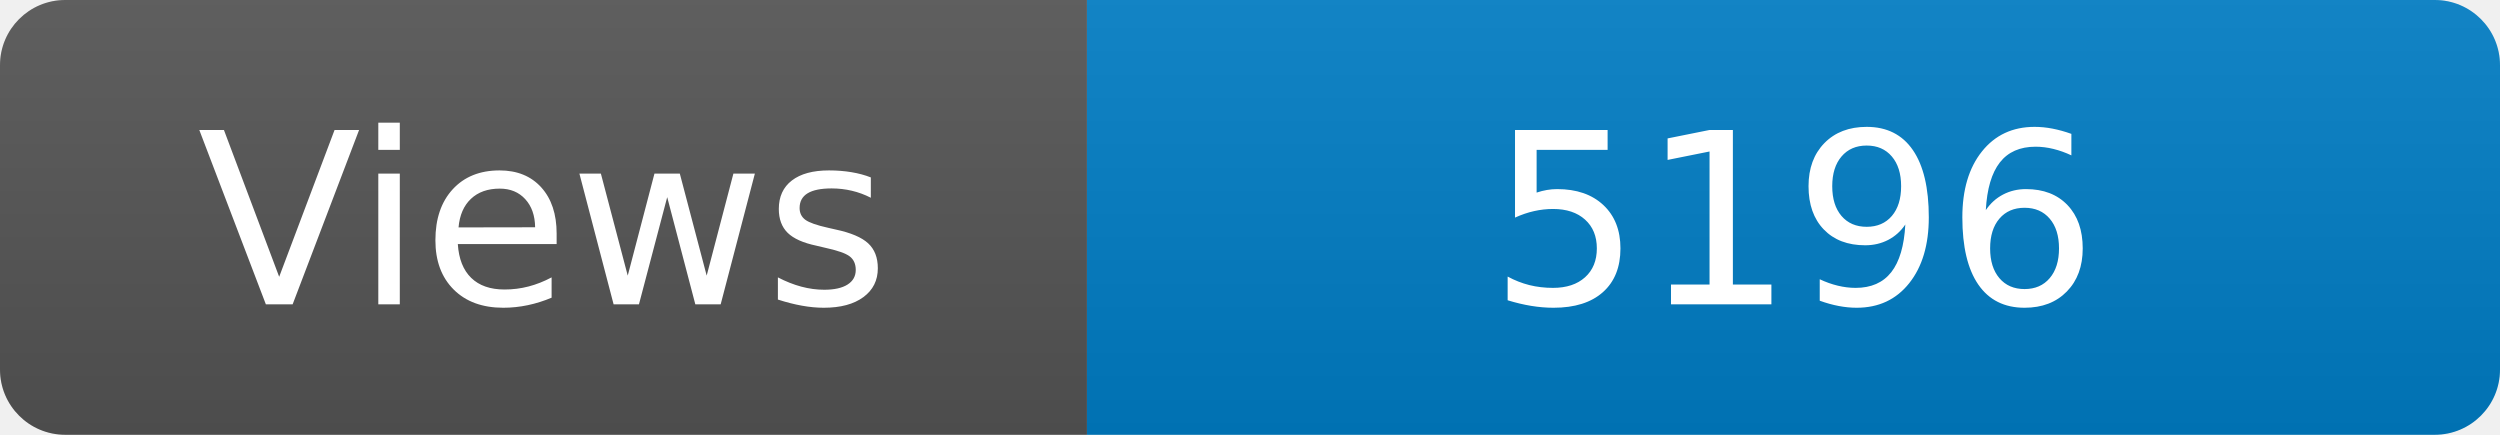
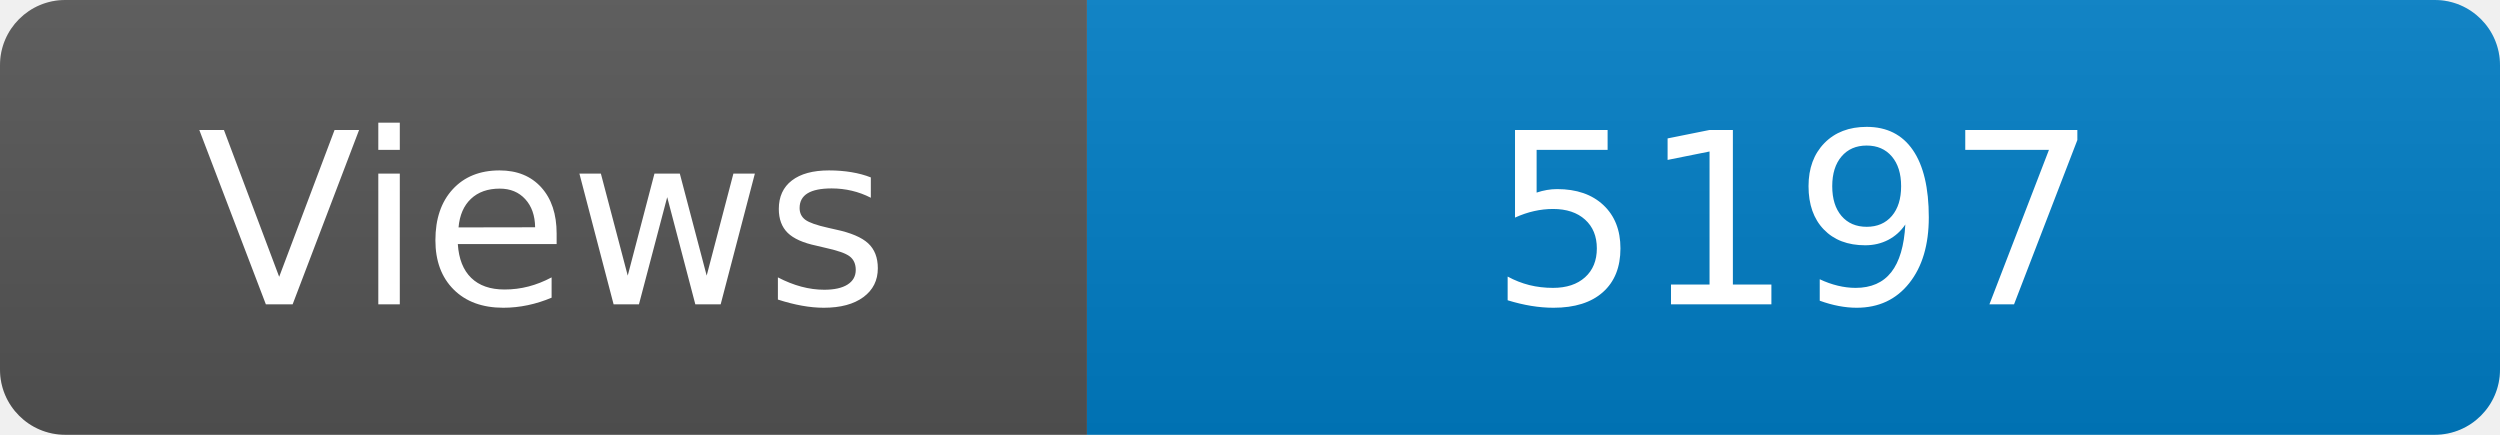
<svg xmlns="http://www.w3.org/2000/svg" width="115" height="20" role="img" aria-label="Maintained?: yes">
  <linearGradient id="s" x2="0" y2="100%">
    <stop offset="0" stop-color="#bbb" stop-opacity=".1" />
    <stop offset="1" stop-opacity=".1" />
  </linearGradient>
  <clipPath id="r">
    <rect width="115" height="20" rx="3" fill="#fff" />
  </clipPath>
  <g clip-path="url(#r)">
    <rect width="50" height="20" fill="#555" />
    <rect x="50" width="160" height="20" fill="#007ec6" />
    <rect width="115" height="20" fill="url(#s)" />
  </g>
  <g fill="#fff" text-anchor="middle" font-family="Verdana,Geneva,DejaVu Sans,sans-serif" font-size="110">
    <text x="250" y="140" transform="scale(.1)" fill="#fff">Views</text>
-     <text x="825" y="140" transform="scale(.1)" fill="#fff">5196</text>
+     <text x="825" y="140" transform="scale(.1)" fill="#fff">5197</text>
  </g>
</svg>
